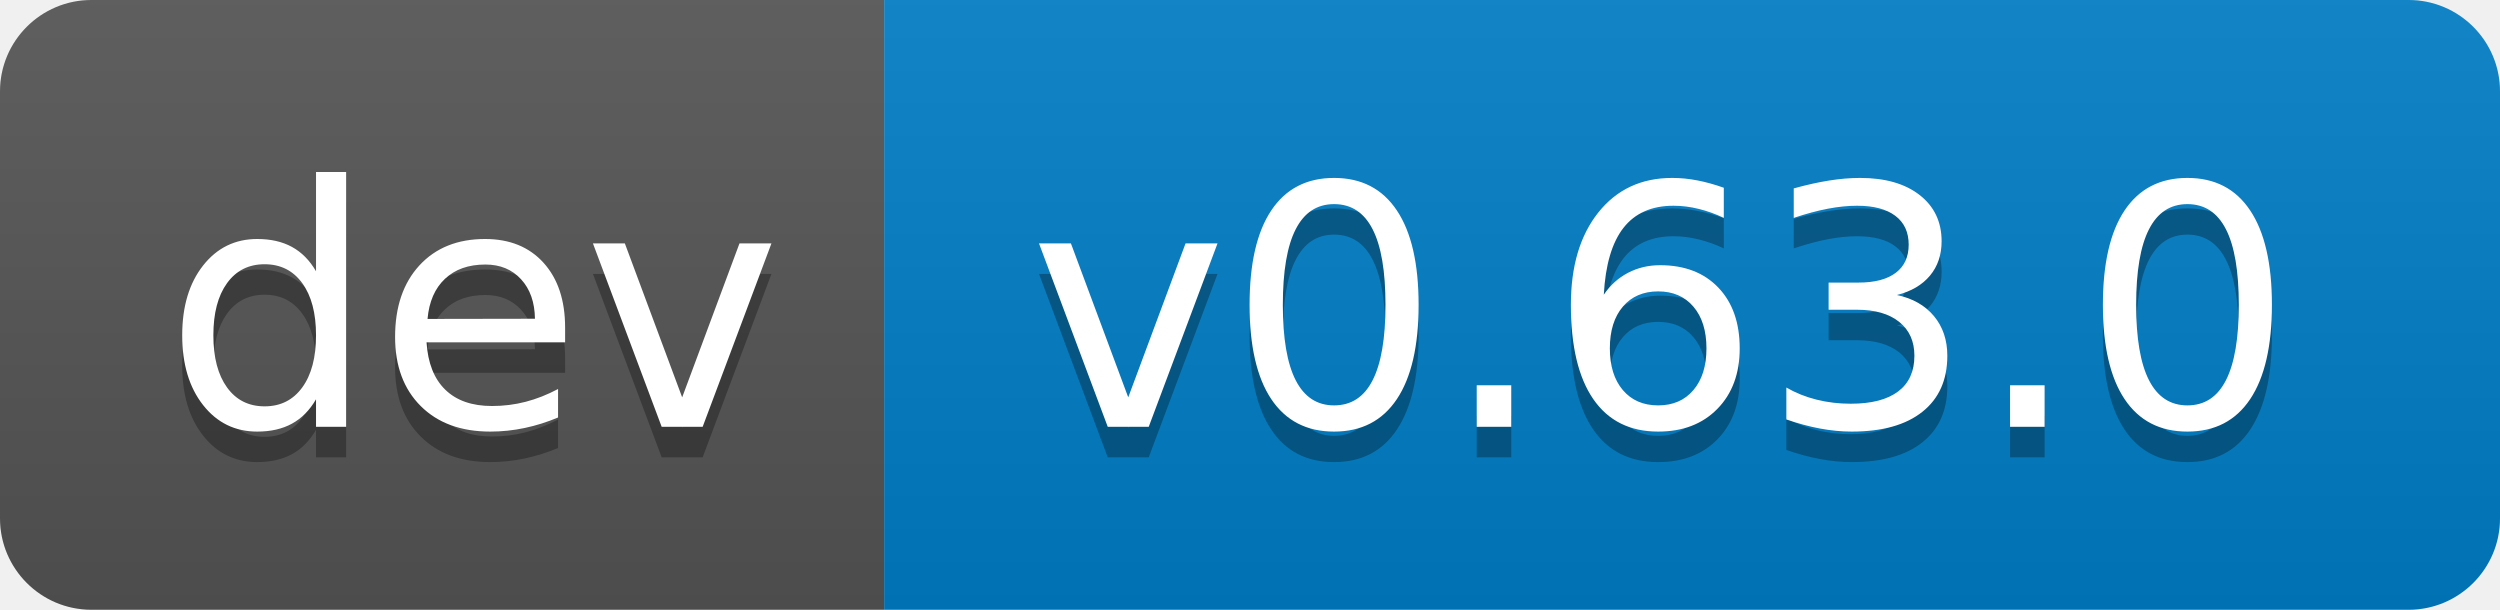
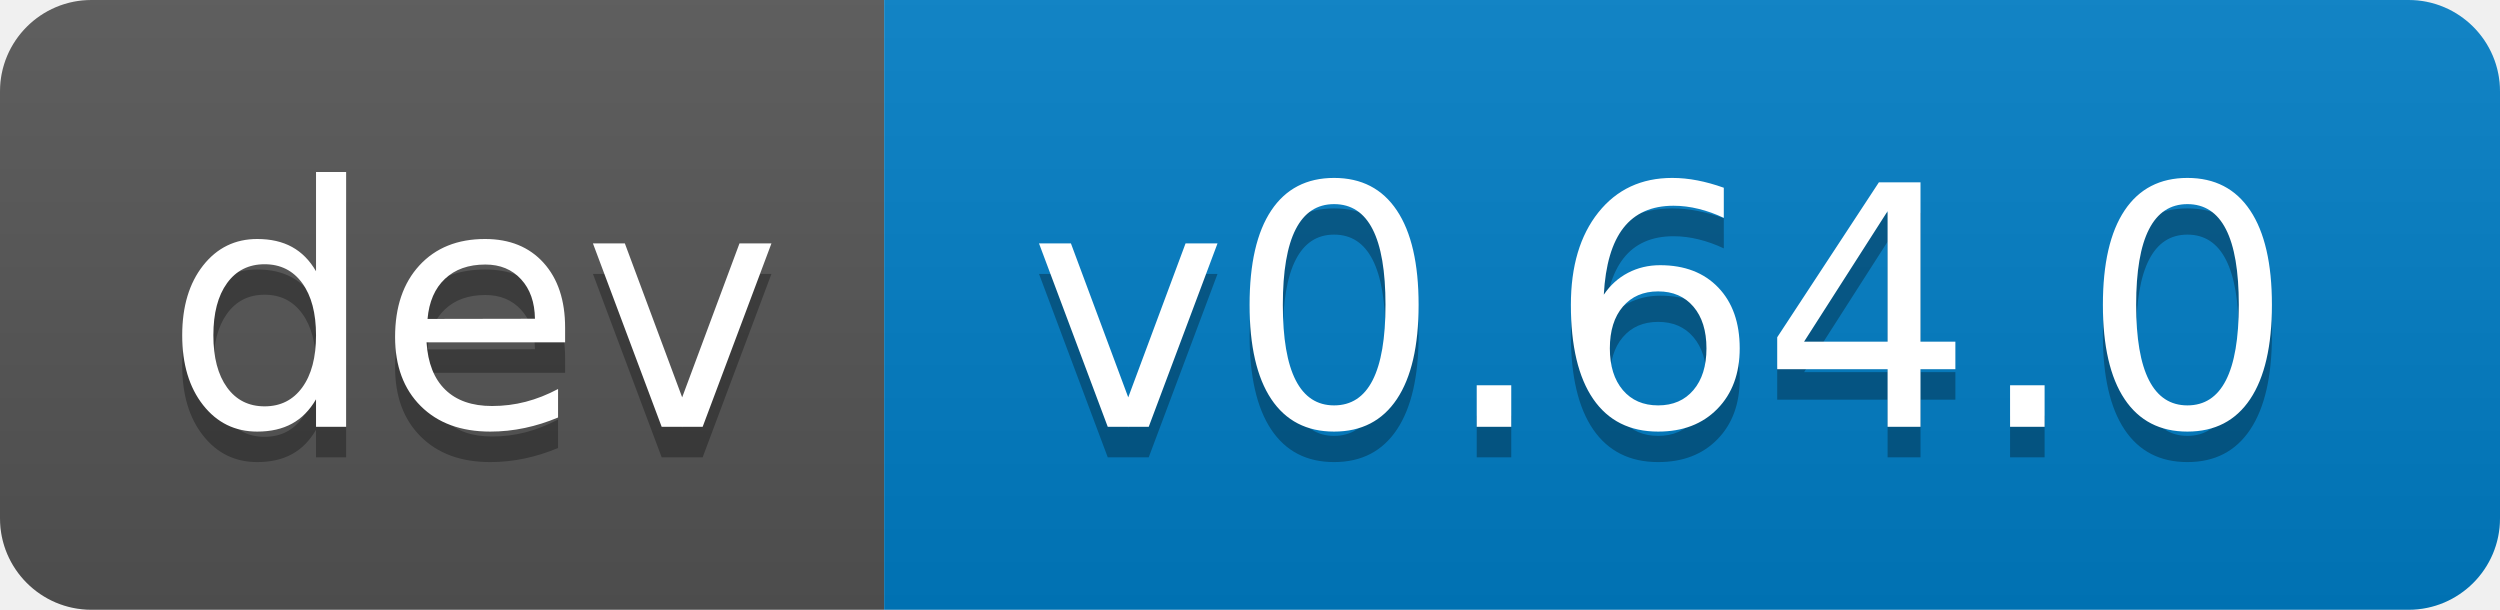
- <svg xmlns="http://www.w3.org/2000/svg" width="82" height="20" role="img" aria-label="dev: v0.63.0">
+ <svg xmlns="http://www.w3.org/2000/svg" width="82" height="20" role="img" aria-label="dev: v0.64.0">
  <linearGradient id="s" x2="0" y2="100%">
    <stop offset="0" stop-color="#bbb" stop-opacity=".1" />
    <stop offset="1" stop-opacity=".1" />
  </linearGradient>
  <clipPath id="r">
    <rect width="82" height="20" rx="3" fill="#fff" />
  </clipPath>
  <g clip-path="url(#r)">
    <rect width="29" height="20" fill="#555" />
    <rect x="29" width="53" height="20" fill="#007ec6" />
    <rect width="82" height="20" fill="url(#s)" />
  </g>
  <g fill="#fff" text-anchor="middle" font-family="Verdana,Geneva,DejaVu Sans,sans-serif" text-rendering="geometricPrecision" font-size="110">
    <text aria-hidden="true" x="155" y="150" fill="#010101" fill-opacity=".3" transform="scale(.1)" textLength="190">dev</text>
    <text x="155" y="140" transform="scale(.1)" fill="#fff" textLength="190">dev</text>
-     <text aria-hidden="true" x="545" y="150" fill="#010101" fill-opacity=".3" transform="scale(.1)" textLength="430">v0.63.0</text>
-     <text x="545" y="140" transform="scale(.1)" fill="#fff" textLength="430">v0.63.0</text>
+     <text aria-hidden="true" x="545" y="150" fill="#010101" fill-opacity=".3" transform="scale(.1)" textLength="430">v0.64.0</text>
+     <text x="545" y="140" transform="scale(.1)" fill="#fff" textLength="430">v0.64.0</text>
  </g>
</svg>
